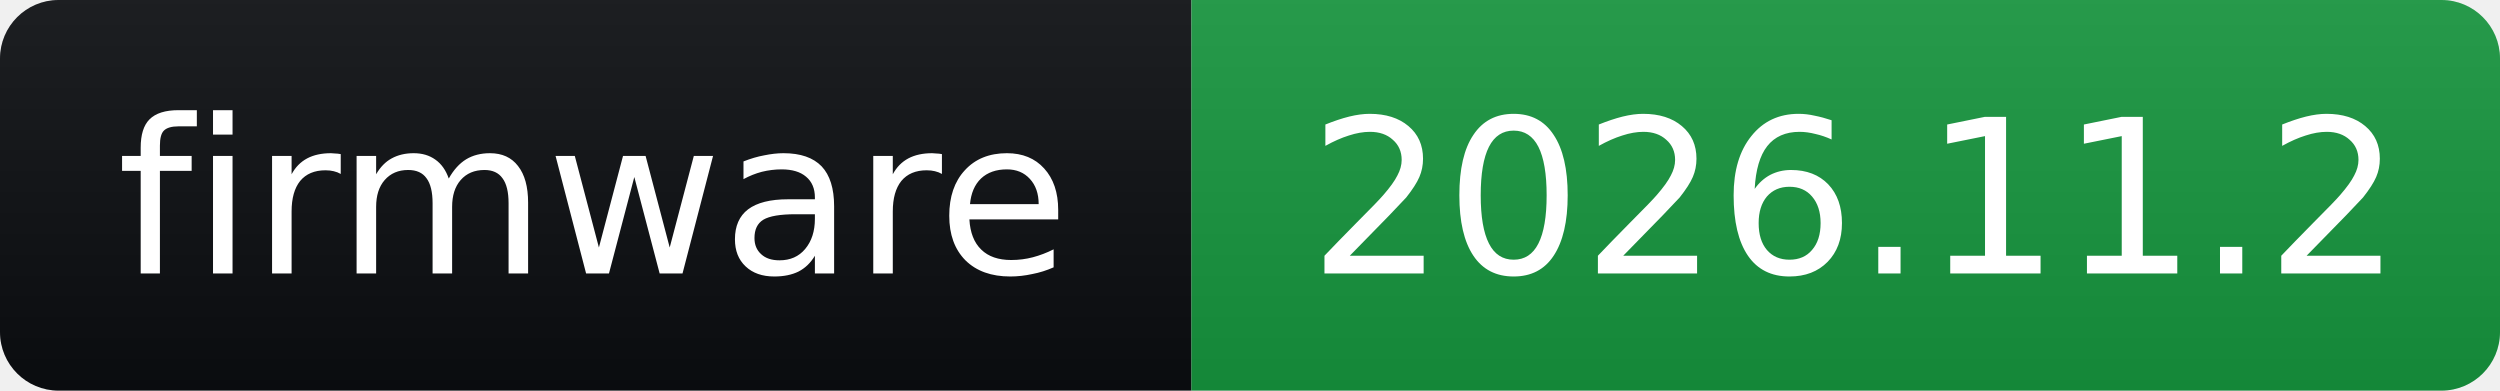
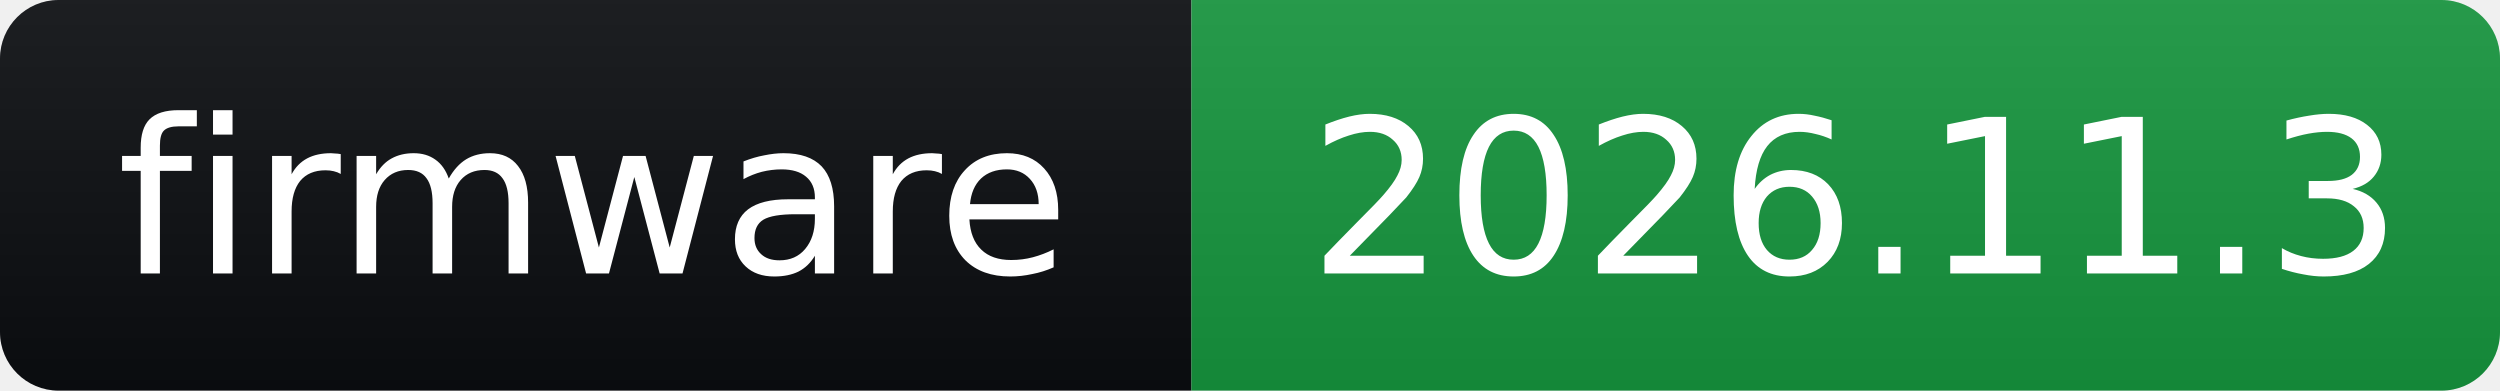
- <svg xmlns="http://www.w3.org/2000/svg" width="128" height="20" role="img" aria-label="firmware: 2026.11.2">
+ <svg xmlns="http://www.w3.org/2000/svg" width="128" height="20" role="img" aria-label="firmware: 2026.11.3">
  <linearGradient id="s" x2="0" y2="100%">
    <stop offset="0" stop-color="#bbb" stop-opacity=".1" />
    <stop offset="1" stop-opacity=".1" />
  </linearGradient>
  <clipPath id="r">
    <rect width="128" height="20" rx="3" fill="#fff" />
  </clipPath>
  <g clip-path="url(#r)">
    <rect width="61" height="20" fill="#0B0D11" />
    <rect x="61" width="67" height="20" fill="#16963E" />
    <rect width="128" height="20" fill="url(#s)" />
  </g>
  <g fill="#fff" font-family="Verdana,Geneva,DejaVu Sans,sans-serif" font-size="11">
    <text x="6" y="14" textLength="49" lengthAdjust="spacingAndGlyphs">firmware</text>
-     <text x="67" y="14" textLength="55" lengthAdjust="spacingAndGlyphs">2026.11.2</text>
+     <text x="67" y="14" textLength="55" lengthAdjust="spacingAndGlyphs">2026.11.3</text>
  </g>
</svg>
